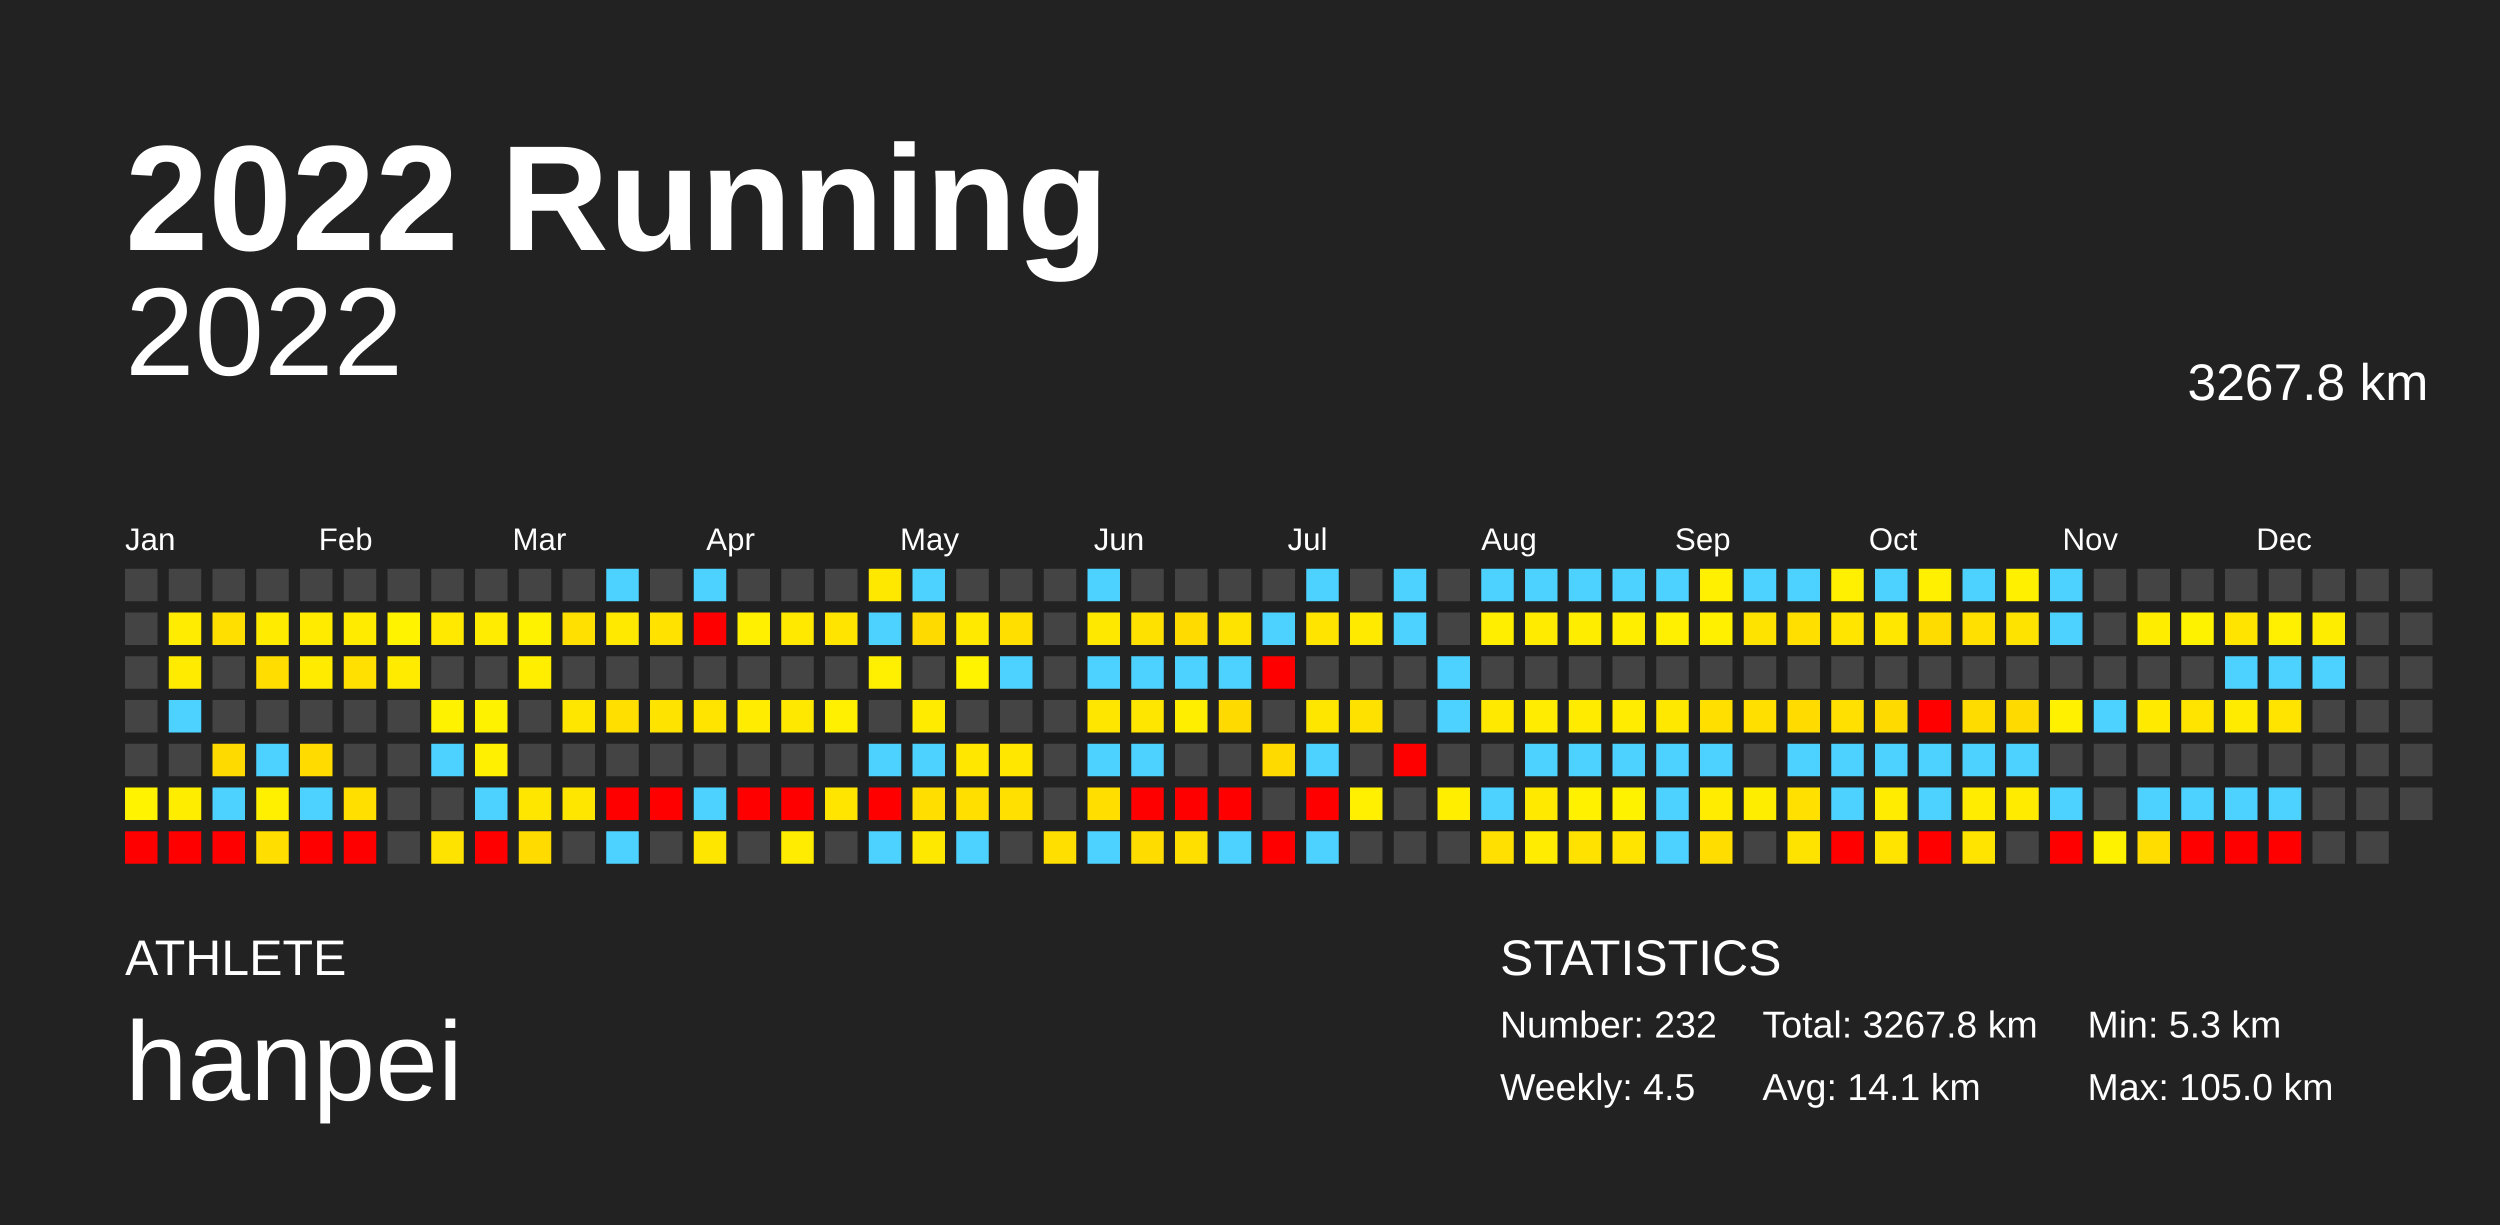
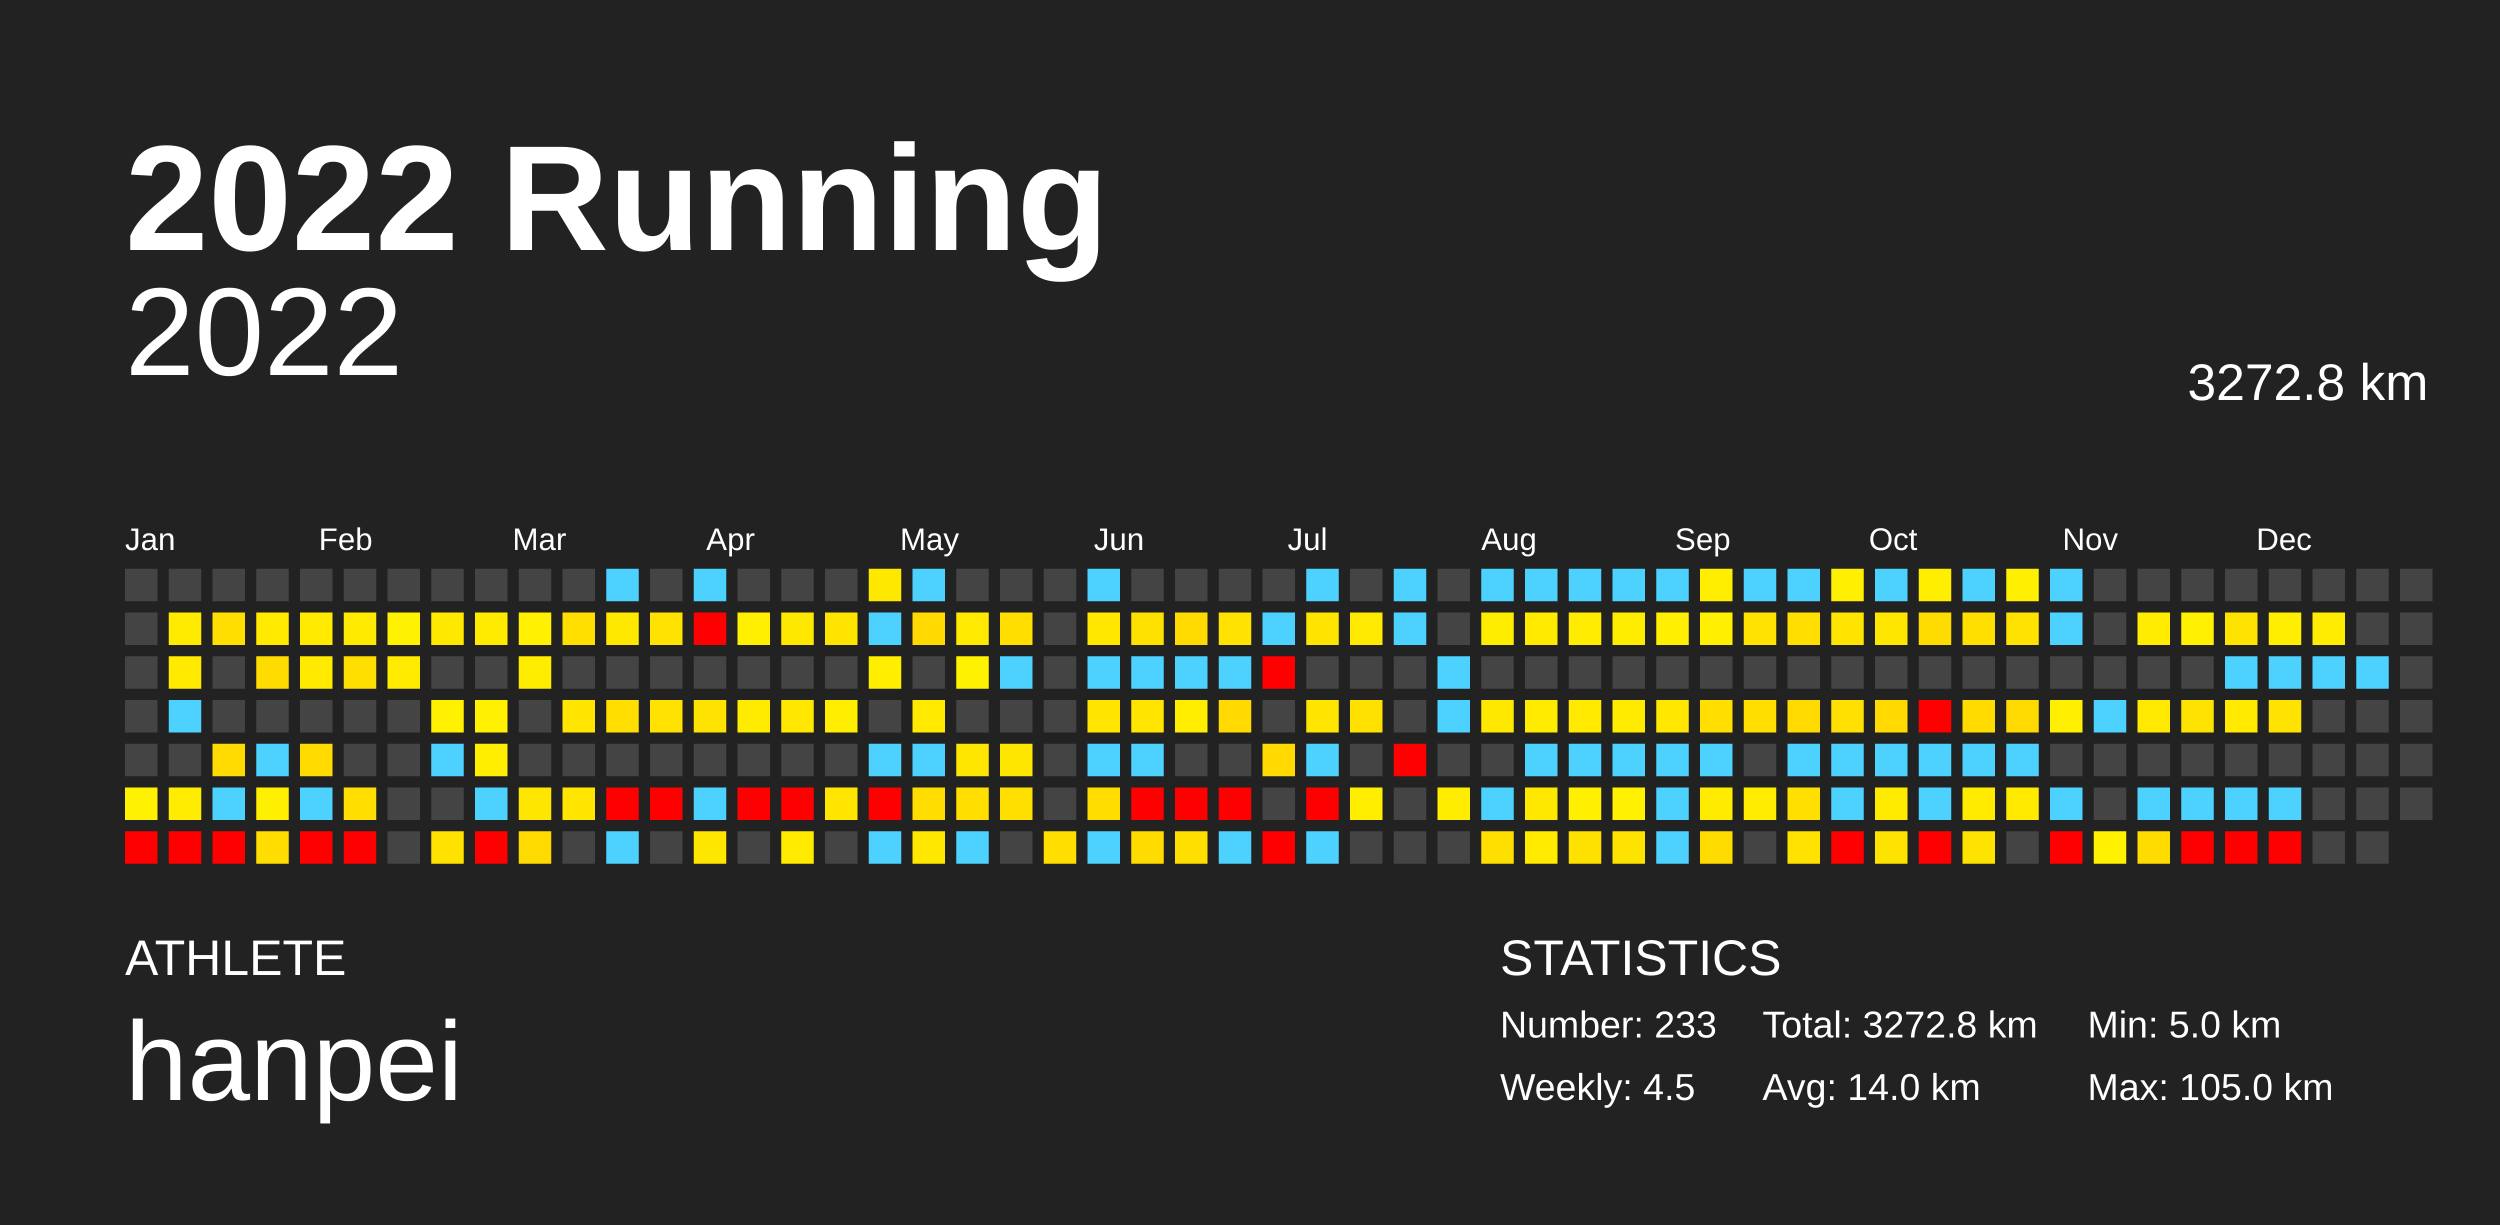
<svg xmlns="http://www.w3.org/2000/svg" baseProfile="full" height="98mm" version="1.1" viewBox="0,0,200,98" width="200mm">
  <defs />
  <rect fill="#222222" height="98" width="200" x="0" y="0" />
  <text fill="#FFFFFF" style="font-size:12px; font-family:Arial; font-weight:bold;" x="10" y="20">2022 Running</text>
  <text fill="#FFFFFF" style="font-size:4px; font-family:Arial" x="10" y="78">ATHLETE</text>
  <text fill="#FFFFFF" style="font-size:9px; font-family:Arial" x="10" y="88">hanpei</text>
  <text fill="#FFFFFF" style="font-size:4px; font-family:Arial" x="120" y="78">STATISTICS</text>
-   <text fill="#FFFFFF" style="font-size:3px; font-family:Arial" x="120" y="83">Number: 232</text>
+   <text fill="#FFFFFF" style="font-size:3px; font-family:Arial" x="120" y="83">Number: 233</text>
  <text fill="#FFFFFF" style="font-size:3px; font-family:Arial" x="120" y="88">Weekly: 4.5</text>
-   <text fill="#FFFFFF" style="font-size:3px; font-family:Arial" x="141" y="83">Total: 3267.8 km</text>
-   <text fill="#FFFFFF" style="font-size:3px; font-family:Arial" x="141" y="88">Avg: 14.1 km</text>
-   <text fill="#FFFFFF" style="font-size:3px; font-family:Arial" x="167" y="83">Min: 5.3 km</text>
+   <text fill="#FFFFFF" style="font-size:3px; font-family:Arial" x="141" y="83">Total: 3272.8 km</text>
+   <text fill="#FFFFFF" style="font-size:3px; font-family:Arial" x="141" y="88">Avg: 14.0 km</text>
+   <text fill="#FFFFFF" style="font-size:3px; font-family:Arial" x="167" y="83">Min: 5.0 km</text>
  <text fill="#FFFFFF" style="font-size:3px; font-family:Arial" x="167" y="88">Max: 105.0 km</text>
  <text alignment-baseline="hanging" fill="#FFFFFF" style="font-size:10.0px; font-family:Arial;" x="10" y="30">2022</text>
-   <text alignment-baseline="hanging" fill="#FFFFFF" style="font-size:4.125px; font-family:Arial;" x="175" y="32">3267.8 km</text>
+   <text alignment-baseline="hanging" fill="#FFFFFF" style="font-size:4.125px; font-family:Arial;" x="175" y="32">3272.8 km</text>
  <text fill="#FFFFFF" style="font-size:2.5px; font-family:Arial" x="10.0" y="44">Jan</text>
  <text fill="#FFFFFF" style="font-size:2.5px; font-family:Arial" x="25.5" y="44">Feb</text>
  <text fill="#FFFFFF" style="font-size:2.5px; font-family:Arial" x="41.0" y="44">Mar</text>
  <text fill="#FFFFFF" style="font-size:2.5px; font-family:Arial" x="56.5" y="44">Apr</text>
  <text fill="#FFFFFF" style="font-size:2.5px; font-family:Arial" x="72.0" y="44">May</text>
  <text fill="#FFFFFF" style="font-size:2.5px; font-family:Arial" x="87.5" y="44">Jun</text>
  <text fill="#FFFFFF" style="font-size:2.5px; font-family:Arial" x="103.0" y="44">Jul</text>
  <text fill="#FFFFFF" style="font-size:2.5px; font-family:Arial" x="118.5" y="44">Aug</text>
  <text fill="#FFFFFF" style="font-size:2.5px; font-family:Arial" x="134.0" y="44">Sep</text>
  <text fill="#FFFFFF" style="font-size:2.5px; font-family:Arial" x="149.5" y="44">Oct</text>
  <text fill="#FFFFFF" style="font-size:2.5px; font-family:Arial" x="165.0" y="44">Nov</text>
  <text fill="#FFFFFF" style="font-size:2.5px; font-family:Arial" x="180.5" y="44">Dec</text>
  <rect fill="#444444" height="2.6" width="2.6" x="10.0" y="45.5" />
  <rect fill="#444444" height="2.6" width="2.6" x="10.0" y="49.0" />
  <rect fill="#444444" height="2.6" width="2.6" x="10.0" y="52.5" />
  <rect fill="#444444" height="2.6" width="2.6" x="10.0" y="56.0" />
  <rect fill="#444444" height="2.6" width="2.6" x="10.0" y="59.5" />
-   <rect fill="#fff300" height="2.6" width="2.6" x="10.0" y="63.0" />
+   <rect fill="#fff200" height="2.6" width="2.6" x="10.0" y="63.0" />
  <rect fill="red" height="2.6" width="2.6" x="10.0" y="66.5" />
  <rect fill="#444444" height="2.6" width="2.6" x="13.5" y="45.5" />
-   <rect fill="#ffec00" height="2.6" width="2.6" x="13.5" y="49.0" />
-   <rect fill="#ffeb00" height="2.6" width="2.6" x="13.5" y="52.5" />
+   <rect fill="#ffeb00" height="2.6" width="2.6" x="13.5" y="49.0" />
+   <rect fill="#ffea00" height="2.6" width="2.6" x="13.5" y="52.5" />
  <rect fill="#4dd2ff" height="2.6" width="2.6" x="13.5" y="56.0" />
  <rect fill="#444444" height="2.6" width="2.6" x="13.5" y="59.5" />
-   <rect fill="#ffed00" height="2.6" width="2.6" x="13.5" y="63.0" />
+   <rect fill="#ffec00" height="2.6" width="2.6" x="13.5" y="63.0" />
  <rect fill="red" height="2.6" width="2.6" x="13.5" y="66.5" />
  <rect fill="#444444" height="2.6" width="2.6" x="17.0" y="45.5" />
-   <rect fill="#ffdf00" height="2.6" width="2.6" x="17.0" y="49.0" />
+   <rect fill="#ffde00" height="2.6" width="2.6" x="17.0" y="49.0" />
  <rect fill="#444444" height="2.6" width="2.6" x="17.0" y="52.5" />
  <rect fill="#444444" height="2.6" width="2.6" x="17.0" y="56.0" />
  <rect fill="#ffda00" height="2.6" width="2.6" x="17.0" y="59.5" />
  <rect fill="#4dd2ff" height="2.6" width="2.6" x="17.0" y="63.0" />
  <rect fill="red" height="2.6" width="2.6" x="17.0" y="66.5" />
  <rect fill="#444444" height="2.6" width="2.6" x="20.5" y="45.5" />
-   <rect fill="#ffeb00" height="2.6" width="2.6" x="20.5" y="49.0" />
-   <rect fill="#ffdd00" height="2.6" width="2.6" x="20.5" y="52.5" />
+   <rect fill="#ffea00" height="2.6" width="2.6" x="20.5" y="49.0" />
+   <rect fill="#ffdc00" height="2.6" width="2.6" x="20.5" y="52.5" />
  <rect fill="#444444" height="2.6" width="2.6" x="20.5" y="56.0" />
  <rect fill="#4dd2ff" height="2.6" width="2.6" x="20.5" y="59.5" />
-   <rect fill="#fff000" height="2.6" width="2.6" x="20.5" y="63.0" />
-   <rect fill="#ffde00" height="2.6" width="2.6" x="20.5" y="66.5" />
+   <rect fill="#ffef00" height="2.6" width="2.6" x="20.5" y="63.0" />
+   <rect fill="#ffdd00" height="2.6" width="2.6" x="20.5" y="66.5" />
  <rect fill="#444444" height="2.6" width="2.6" x="24.0" y="45.5" />
-   <rect fill="#ffeb00" height="2.6" width="2.6" x="24.0" y="49.0" />
-   <rect fill="#ffeb00" height="2.6" width="2.6" x="24.0" y="52.5" />
+   <rect fill="#ffea00" height="2.6" width="2.6" x="24.0" y="49.0" />
+   <rect fill="#ffea00" height="2.6" width="2.6" x="24.0" y="52.5" />
  <rect fill="#444444" height="2.6" width="2.6" x="24.0" y="56.0" />
  <rect fill="#ffdb00" height="2.6" width="2.6" x="24.0" y="59.5" />
  <rect fill="#4dd2ff" height="2.6" width="2.6" x="24.0" y="63.0" />
  <rect fill="red" height="2.6" width="2.6" x="24.0" y="66.5" />
  <rect fill="#444444" height="2.6" width="2.6" x="27.5" y="45.5" />
-   <rect fill="#ffeb00" height="2.6" width="2.6" x="27.5" y="49.0" />
-   <rect fill="#ffe000" height="2.6" width="2.6" x="27.5" y="52.5" />
+   <rect fill="#ffea00" height="2.6" width="2.6" x="27.5" y="49.0" />
+   <rect fill="#ffdf00" height="2.6" width="2.6" x="27.5" y="52.5" />
  <rect fill="#444444" height="2.6" width="2.6" x="27.5" y="56.0" />
  <rect fill="#444444" height="2.6" width="2.6" x="27.5" y="59.5" />
-   <rect fill="#ffdf00" height="2.6" width="2.6" x="27.5" y="63.0" />
+   <rect fill="#ffde00" height="2.6" width="2.6" x="27.5" y="63.0" />
  <rect fill="red" height="2.6" width="2.6" x="27.5" y="66.5" />
  <rect fill="#444444" height="2.6" width="2.6" x="31.0" y="45.5" />
-   <rect fill="#fff300" height="2.6" width="2.6" x="31.0" y="49.0" />
+   <rect fill="#fff200" height="2.6" width="2.6" x="31.0" y="49.0" />
  <rect fill="#ffeb00" height="2.6" width="2.6" x="31.0" y="52.5" />
  <rect fill="#444444" height="2.6" width="2.6" x="31.0" y="56.0" />
  <rect fill="#444444" height="2.6" width="2.6" x="31.0" y="59.5" />
  <rect fill="#444444" height="2.6" width="2.6" x="31.0" y="63.0" />
  <rect fill="#444444" height="2.6" width="2.6" x="31.0" y="66.5" />
  <rect fill="#444444" height="2.6" width="2.6" x="34.5" y="45.5" />
-   <rect fill="#ffe900" height="2.6" width="2.6" x="34.5" y="49.0" />
+   <rect fill="#ffe800" height="2.6" width="2.6" x="34.5" y="49.0" />
  <rect fill="#444444" height="2.6" width="2.6" x="34.5" y="52.5" />
-   <rect fill="#fff200" height="2.6" width="2.6" x="34.5" y="56.0" />
+   <rect fill="#fff100" height="2.6" width="2.6" x="34.5" y="56.0" />
  <rect fill="#4dd2ff" height="2.6" width="2.6" x="34.5" y="59.5" />
  <rect fill="#444444" height="2.6" width="2.6" x="34.5" y="63.0" />
-   <rect fill="#ffe300" height="2.6" width="2.6" x="34.5" y="66.5" />
+   <rect fill="#ffe200" height="2.6" width="2.6" x="34.5" y="66.5" />
  <rect fill="#444444" height="2.6" width="2.6" x="38.0" y="45.5" />
-   <rect fill="#ffec00" height="2.6" width="2.6" x="38.0" y="49.0" />
+   <rect fill="#ffeb00" height="2.6" width="2.6" x="38.0" y="49.0" />
  <rect fill="#444444" height="2.6" width="2.6" x="38.0" y="52.5" />
-   <rect fill="#fff200" height="2.6" width="2.6" x="38.0" y="56.0" />
-   <rect fill="#ffef00" height="2.6" width="2.6" x="38.0" y="59.5" />
+   <rect fill="#fff100" height="2.6" width="2.6" x="38.0" y="56.0" />
+   <rect fill="#ffee00" height="2.6" width="2.6" x="38.0" y="59.5" />
  <rect fill="#4dd2ff" height="2.6" width="2.6" x="38.0" y="63.0" />
  <rect fill="red" height="2.6" width="2.6" x="38.0" y="66.5" />
  <rect fill="#444444" height="2.6" width="2.6" x="41.5" y="45.5" />
-   <rect fill="#fff200" height="2.6" width="2.6" x="41.5" y="49.0" />
-   <rect fill="#ffee00" height="2.6" width="2.6" x="41.5" y="52.5" />
+   <rect fill="#fff100" height="2.6" width="2.6" x="41.5" y="49.0" />
+   <rect fill="#ffed00" height="2.6" width="2.6" x="41.5" y="52.5" />
  <rect fill="#444444" height="2.6" width="2.6" x="41.5" y="56.0" />
  <rect fill="#444444" height="2.6" width="2.6" x="41.5" y="59.5" />
  <rect fill="#ffe600" height="2.6" width="2.6" x="41.5" y="63.0" />
-   <rect fill="#ffdb00" height="2.6" width="2.6" x="41.5" y="66.5" />
+   <rect fill="#ffda00" height="2.6" width="2.6" x="41.5" y="66.5" />
  <rect fill="#444444" height="2.6" width="2.6" x="45.0" y="45.5" />
-   <rect fill="#ffe000" height="2.6" width="2.6" x="45.0" y="49.0" />
+   <rect fill="#ffdf00" height="2.6" width="2.6" x="45.0" y="49.0" />
  <rect fill="#444444" height="2.6" width="2.6" x="45.0" y="52.5" />
-   <rect fill="#ffe600" height="2.6" width="2.6" x="45.0" y="56.0" />
+   <rect fill="#ffe500" height="2.6" width="2.6" x="45.0" y="56.0" />
  <rect fill="#444444" height="2.6" width="2.6" x="45.0" y="59.5" />
-   <rect fill="#ffe600" height="2.6" width="2.6" x="45.0" y="63.0" />
+   <rect fill="#ffe500" height="2.6" width="2.6" x="45.0" y="63.0" />
  <rect fill="#444444" height="2.6" width="2.6" x="45.0" y="66.5" />
  <rect fill="#4dd2ff" height="2.6" width="2.6" x="48.5" y="45.5" />
-   <rect fill="#ffe900" height="2.6" width="2.6" x="48.5" y="49.0" />
+   <rect fill="#ffe800" height="2.6" width="2.6" x="48.5" y="49.0" />
  <rect fill="#444444" height="2.6" width="2.6" x="48.5" y="52.5" />
-   <rect fill="#ffdf00" height="2.6" width="2.6" x="48.5" y="56.0" />
+   <rect fill="#ffde00" height="2.6" width="2.6" x="48.5" y="56.0" />
  <rect fill="#444444" height="2.6" width="2.6" x="48.5" y="59.5" />
  <rect fill="red" height="2.6" width="2.6" x="48.5" y="63.0" />
  <rect fill="#4dd2ff" height="2.6" width="2.6" x="48.5" y="66.5" />
  <rect fill="#444444" height="2.6" width="2.6" x="52.0" y="45.5" />
  <rect fill="#ffe200" height="2.6" width="2.6" x="52.0" y="49.0" />
  <rect fill="#444444" height="2.6" width="2.6" x="52.0" y="52.5" />
-   <rect fill="#ffe300" height="2.6" width="2.6" x="52.0" y="56.0" />
+   <rect fill="#ffe200" height="2.6" width="2.6" x="52.0" y="56.0" />
  <rect fill="#444444" height="2.6" width="2.6" x="52.0" y="59.5" />
  <rect fill="red" height="2.6" width="2.6" x="52.0" y="63.0" />
  <rect fill="#444444" height="2.6" width="2.6" x="52.0" y="66.5" />
  <rect fill="#4dd2ff" height="2.6" width="2.6" x="55.5" y="45.5" />
  <rect fill="red" height="2.6" width="2.6" x="55.5" y="49.0" />
  <rect fill="#444444" height="2.6" width="2.6" x="55.5" y="52.5" />
-   <rect fill="#ffe400" height="2.6" width="2.6" x="55.5" y="56.0" />
+   <rect fill="#ffe300" height="2.6" width="2.6" x="55.5" y="56.0" />
  <rect fill="#444444" height="2.6" width="2.6" x="55.5" y="59.5" />
  <rect fill="#4dd2ff" height="2.6" width="2.6" x="55.5" y="63.0" />
  <rect fill="#ffe600" height="2.6" width="2.6" x="55.5" y="66.5" />
  <rect fill="#444444" height="2.6" width="2.6" x="59.0" y="45.5" />
  <rect fill="#ffef00" height="2.6" width="2.6" x="59.0" y="49.0" />
  <rect fill="#444444" height="2.6" width="2.6" x="59.0" y="52.5" />
-   <rect fill="#ffec00" height="2.6" width="2.6" x="59.0" y="56.0" />
+   <rect fill="#ffeb00" height="2.6" width="2.6" x="59.0" y="56.0" />
  <rect fill="#444444" height="2.6" width="2.6" x="59.0" y="59.5" />
  <rect fill="red" height="2.6" width="2.6" x="59.0" y="63.0" />
  <rect fill="#444444" height="2.6" width="2.6" x="59.0" y="66.5" />
  <rect fill="#444444" height="2.6" width="2.6" x="62.5" y="45.5" />
-   <rect fill="#ffe900" height="2.6" width="2.6" x="62.5" y="49.0" />
+   <rect fill="#ffe800" height="2.6" width="2.6" x="62.5" y="49.0" />
  <rect fill="#444444" height="2.6" width="2.6" x="62.5" y="52.5" />
-   <rect fill="#ffe800" height="2.6" width="2.6" x="62.5" y="56.0" />
+   <rect fill="#ffe700" height="2.6" width="2.6" x="62.5" y="56.0" />
  <rect fill="#444444" height="2.6" width="2.6" x="62.5" y="59.5" />
  <rect fill="red" height="2.6" width="2.6" x="62.5" y="63.0" />
-   <rect fill="#ffec00" height="2.6" width="2.6" x="62.5" y="66.5" />
+   <rect fill="#ffeb00" height="2.6" width="2.6" x="62.5" y="66.5" />
  <rect fill="#444444" height="2.6" width="2.6" x="66.0" y="45.5" />
  <rect fill="#ffe400" height="2.6" width="2.6" x="66.0" y="49.0" />
  <rect fill="#444444" height="2.6" width="2.6" x="66.0" y="52.5" />
-   <rect fill="#ffef00" height="2.6" width="2.6" x="66.0" y="56.0" />
+   <rect fill="#ffee00" height="2.6" width="2.6" x="66.0" y="56.0" />
  <rect fill="#444444" height="2.6" width="2.6" x="66.0" y="59.5" />
  <rect fill="#ffe500" height="2.6" width="2.6" x="66.0" y="63.0" />
  <rect fill="#444444" height="2.6" width="2.6" x="66.0" y="66.5" />
  <rect fill="#ffe800" height="2.6" width="2.6" x="69.5" y="45.5" />
  <rect fill="#4dd2ff" height="2.6" width="2.6" x="69.5" y="49.0" />
-   <rect fill="#ffef00" height="2.6" width="2.6" x="69.5" y="52.5" />
+   <rect fill="#ffee00" height="2.6" width="2.6" x="69.5" y="52.5" />
  <rect fill="#444444" height="2.6" width="2.6" x="69.5" y="56.0" />
  <rect fill="#4dd2ff" height="2.6" width="2.6" x="69.5" y="59.5" />
  <rect fill="red" height="2.6" width="2.6" x="69.5" y="63.0" />
  <rect fill="#4dd2ff" height="2.6" width="2.6" x="69.5" y="66.5" />
  <rect fill="#4dd2ff" height="2.6" width="2.6" x="73.0" y="45.5" />
-   <rect fill="#ffda00" height="2.6" width="2.6" x="73.0" y="49.0" />
+   <rect fill="#ffd900" height="2.6" width="2.6" x="73.0" y="49.0" />
  <rect fill="#444444" height="2.6" width="2.6" x="73.0" y="52.5" />
-   <rect fill="#ffeb00" height="2.6" width="2.6" x="73.0" y="56.0" />
+   <rect fill="#ffea00" height="2.6" width="2.6" x="73.0" y="56.0" />
  <rect fill="#4dd2ff" height="2.6" width="2.6" x="73.0" y="59.5" />
-   <rect fill="#ffde00" height="2.6" width="2.6" x="73.0" y="63.0" />
-   <rect fill="#ffe800" height="2.6" width="2.6" x="73.0" y="66.5" />
+   <rect fill="#ffdd00" height="2.6" width="2.6" x="73.0" y="63.0" />
+   <rect fill="#ffe700" height="2.6" width="2.6" x="73.0" y="66.5" />
  <rect fill="#444444" height="2.6" width="2.6" x="76.5" y="45.5" />
  <rect fill="#ffe900" height="2.6" width="2.6" x="76.5" y="49.0" />
-   <rect fill="#fff300" height="2.6" width="2.6" x="76.5" y="52.5" />
+   <rect fill="#fff200" height="2.6" width="2.6" x="76.5" y="52.5" />
  <rect fill="#444444" height="2.6" width="2.6" x="76.5" y="56.0" />
-   <rect fill="#ffe700" height="2.6" width="2.6" x="76.5" y="59.5" />
-   <rect fill="#ffdf00" height="2.6" width="2.6" x="76.5" y="63.0" />
+   <rect fill="#ffe600" height="2.6" width="2.6" x="76.5" y="59.5" />
+   <rect fill="#ffde00" height="2.6" width="2.6" x="76.5" y="63.0" />
  <rect fill="#4dd2ff" height="2.6" width="2.6" x="76.5" y="66.5" />
  <rect fill="#444444" height="2.6" width="2.6" x="80.0" y="45.5" />
-   <rect fill="#ffdf00" height="2.6" width="2.6" x="80.0" y="49.0" />
+   <rect fill="#ffde00" height="2.6" width="2.6" x="80.0" y="49.0" />
  <rect fill="#4dd2ff" height="2.6" width="2.6" x="80.0" y="52.5" />
  <rect fill="#444444" height="2.6" width="2.6" x="80.0" y="56.0" />
-   <rect fill="#ffe700" height="2.6" width="2.6" x="80.0" y="59.5" />
-   <rect fill="#ffe000" height="2.6" width="2.6" x="80.0" y="63.0" />
+   <rect fill="#ffe600" height="2.6" width="2.6" x="80.0" y="59.5" />
+   <rect fill="#ffdf00" height="2.6" width="2.6" x="80.0" y="63.0" />
  <rect fill="#444444" height="2.6" width="2.6" x="80.0" y="66.5" />
  <rect fill="#444444" height="2.6" width="2.6" x="83.5" y="45.5" />
  <rect fill="#444444" height="2.6" width="2.6" x="83.5" y="49.0" />
  <rect fill="#444444" height="2.6" width="2.6" x="83.5" y="52.5" />
  <rect fill="#444444" height="2.6" width="2.6" x="83.5" y="56.0" />
  <rect fill="#444444" height="2.6" width="2.6" x="83.5" y="59.5" />
  <rect fill="#444444" height="2.6" width="2.6" x="83.5" y="63.0" />
-   <rect fill="#ffdf00" height="2.6" width="2.6" x="83.5" y="66.5" />
+   <rect fill="#ffde00" height="2.6" width="2.6" x="83.5" y="66.5" />
  <rect fill="#4dd2ff" height="2.6" width="2.6" x="87.0" y="45.5" />
-   <rect fill="#ffe800" height="2.6" width="2.6" x="87.0" y="49.0" />
+   <rect fill="#ffe700" height="2.6" width="2.6" x="87.0" y="49.0" />
  <rect fill="#4dd2ff" height="2.6" width="2.6" x="87.0" y="52.5" />
-   <rect fill="#ffe600" height="2.6" width="2.6" x="87.0" y="56.0" />
+   <rect fill="#ffe500" height="2.6" width="2.6" x="87.0" y="56.0" />
  <rect fill="#4dd2ff" height="2.6" width="2.6" x="87.0" y="59.5" />
-   <rect fill="#ffde00" height="2.6" width="2.6" x="87.0" y="63.0" />
+   <rect fill="#ffdd00" height="2.6" width="2.6" x="87.0" y="63.0" />
  <rect fill="#4dd2ff" height="2.6" width="2.6" x="87.0" y="66.5" />
  <rect fill="#444444" height="2.6" width="2.6" x="90.5" y="45.5" />
  <rect fill="#ffe100" height="2.6" width="2.6" x="90.5" y="49.0" />
  <rect fill="#4dd2ff" height="2.6" width="2.6" x="90.5" y="52.5" />
-   <rect fill="#ffe600" height="2.6" width="2.6" x="90.5" y="56.0" />
+   <rect fill="#ffe500" height="2.6" width="2.6" x="90.5" y="56.0" />
  <rect fill="#4dd2ff" height="2.6" width="2.6" x="90.5" y="59.5" />
  <rect fill="red" height="2.6" width="2.6" x="90.5" y="63.0" />
-   <rect fill="#ffdc00" height="2.6" width="2.6" x="90.5" y="66.5" />
+   <rect fill="#ffdb00" height="2.6" width="2.6" x="90.5" y="66.5" />
  <rect fill="#444444" height="2.6" width="2.6" x="94.0" y="45.5" />
-   <rect fill="#ffdb00" height="2.6" width="2.6" x="94.0" y="49.0" />
+   <rect fill="#ffda00" height="2.6" width="2.6" x="94.0" y="49.0" />
  <rect fill="#4dd2ff" height="2.6" width="2.6" x="94.0" y="52.5" />
  <rect fill="#ffee00" height="2.6" width="2.6" x="94.0" y="56.0" />
  <rect fill="#444444" height="2.6" width="2.6" x="94.0" y="59.5" />
  <rect fill="red" height="2.6" width="2.6" x="94.0" y="63.0" />
  <rect fill="#ffdf00" height="2.6" width="2.6" x="94.0" y="66.5" />
  <rect fill="#444444" height="2.6" width="2.6" x="97.5" y="45.5" />
-   <rect fill="#ffe300" height="2.6" width="2.6" x="97.5" y="49.0" />
+   <rect fill="#ffe200" height="2.6" width="2.6" x="97.5" y="49.0" />
  <rect fill="#4dd2ff" height="2.6" width="2.6" x="97.5" y="52.5" />
-   <rect fill="#ffda00" height="2.6" width="2.6" x="97.5" y="56.0" />
+   <rect fill="#ffd900" height="2.6" width="2.6" x="97.5" y="56.0" />
  <rect fill="#444444" height="2.6" width="2.6" x="97.5" y="59.5" />
  <rect fill="red" height="2.6" width="2.6" x="97.5" y="63.0" />
  <rect fill="#4dd2ff" height="2.6" width="2.6" x="97.5" y="66.5" />
  <rect fill="#444444" height="2.6" width="2.6" x="101.0" y="45.5" />
  <rect fill="#4dd2ff" height="2.6" width="2.6" x="101.0" y="49.0" />
  <rect fill="red" height="2.6" width="2.6" x="101.0" y="52.5" />
  <rect fill="#444444" height="2.6" width="2.6" x="101.0" y="56.0" />
-   <rect fill="#ffda00" height="2.6" width="2.6" x="101.0" y="59.5" />
+   <rect fill="#ffd900" height="2.6" width="2.6" x="101.0" y="59.5" />
  <rect fill="#444444" height="2.6" width="2.6" x="101.0" y="63.0" />
  <rect fill="red" height="2.6" width="2.6" x="101.0" y="66.5" />
  <rect fill="#4dd2ff" height="2.6" width="2.6" x="104.5" y="45.5" />
  <rect fill="#ffe400" height="2.6" width="2.6" x="104.5" y="49.0" />
  <rect fill="#444444" height="2.6" width="2.6" x="104.5" y="52.5" />
-   <rect fill="#ffe600" height="2.6" width="2.6" x="104.5" y="56.0" />
+   <rect fill="#ffe500" height="2.6" width="2.6" x="104.5" y="56.0" />
  <rect fill="#4dd2ff" height="2.6" width="2.6" x="104.5" y="59.5" />
  <rect fill="red" height="2.6" width="2.6" x="104.5" y="63.0" />
  <rect fill="#4dd2ff" height="2.6" width="2.6" x="104.5" y="66.5" />
  <rect fill="#444444" height="2.6" width="2.6" x="108.0" y="45.5" />
-   <rect fill="#ffea00" height="2.6" width="2.6" x="108.0" y="49.0" />
+   <rect fill="#ffe900" height="2.6" width="2.6" x="108.0" y="49.0" />
  <rect fill="#444444" height="2.6" width="2.6" x="108.0" y="52.5" />
  <rect fill="#ffe100" height="2.6" width="2.6" x="108.0" y="56.0" />
  <rect fill="#444444" height="2.6" width="2.6" x="108.0" y="59.5" />
-   <rect fill="#ffef00" height="2.6" width="2.6" x="108.0" y="63.0" />
+   <rect fill="#ffee00" height="2.6" width="2.6" x="108.0" y="63.0" />
  <rect fill="#444444" height="2.6" width="2.6" x="108.0" y="66.5" />
  <rect fill="#4dd2ff" height="2.6" width="2.6" x="111.5" y="45.5" />
  <rect fill="#4dd2ff" height="2.6" width="2.6" x="111.5" y="49.0" />
  <rect fill="#444444" height="2.6" width="2.6" x="111.5" y="52.5" />
  <rect fill="#444444" height="2.6" width="2.6" x="111.5" y="56.0" />
  <rect fill="red" height="2.6" width="2.6" x="111.5" y="59.5" />
  <rect fill="#444444" height="2.6" width="2.6" x="111.5" y="63.0" />
  <rect fill="#444444" height="2.6" width="2.6" x="111.5" y="66.5" />
  <rect fill="#444444" height="2.6" width="2.6" x="115.0" y="45.5" />
  <rect fill="#444444" height="2.6" width="2.6" x="115.0" y="49.0" />
  <rect fill="#4dd2ff" height="2.6" width="2.6" x="115.0" y="52.5" />
  <rect fill="#4dd2ff" height="2.6" width="2.6" x="115.0" y="56.0" />
  <rect fill="#444444" height="2.6" width="2.6" x="115.0" y="59.5" />
-   <rect fill="#ffee00" height="2.6" width="2.6" x="115.0" y="63.0" />
+   <rect fill="#ffed00" height="2.6" width="2.6" x="115.0" y="63.0" />
  <rect fill="#444444" height="2.6" width="2.6" x="115.0" y="66.5" />
  <rect fill="#4dd2ff" height="2.6" width="2.6" x="118.5" y="45.5" />
-   <rect fill="#ffee00" height="2.6" width="2.6" x="118.5" y="49.0" />
+   <rect fill="#ffed00" height="2.6" width="2.6" x="118.5" y="49.0" />
  <rect fill="#444444" height="2.6" width="2.6" x="118.5" y="52.5" />
-   <rect fill="#ffe900" height="2.6" width="2.6" x="118.5" y="56.0" />
+   <rect fill="#ffe800" height="2.6" width="2.6" x="118.5" y="56.0" />
  <rect fill="#444444" height="2.6" width="2.6" x="118.5" y="59.5" />
  <rect fill="#4dd2ff" height="2.6" width="2.6" x="118.5" y="63.0" />
-   <rect fill="#ffe000" height="2.6" width="2.6" x="118.5" y="66.5" />
+   <rect fill="#ffdf00" height="2.6" width="2.6" x="118.5" y="66.5" />
  <rect fill="#4dd2ff" height="2.6" width="2.6" x="122.0" y="45.5" />
-   <rect fill="#ffeb00" height="2.6" width="2.6" x="122.0" y="49.0" />
+   <rect fill="#ffea00" height="2.6" width="2.6" x="122.0" y="49.0" />
  <rect fill="#444444" height="2.6" width="2.6" x="122.0" y="52.5" />
-   <rect fill="#ffec00" height="2.6" width="2.6" x="122.0" y="56.0" />
+   <rect fill="#ffeb00" height="2.6" width="2.6" x="122.0" y="56.0" />
  <rect fill="#4dd2ff" height="2.6" width="2.6" x="122.0" y="59.5" />
-   <rect fill="#ffe900" height="2.6" width="2.6" x="122.0" y="63.0" />
-   <rect fill="#ffec00" height="2.6" width="2.6" x="122.0" y="66.5" />
+   <rect fill="#ffe800" height="2.6" width="2.6" x="122.0" y="63.0" />
+   <rect fill="#ffeb00" height="2.6" width="2.6" x="122.0" y="66.5" />
  <rect fill="#4dd2ff" height="2.6" width="2.6" x="125.5" y="45.5" />
-   <rect fill="#ffed00" height="2.6" width="2.6" x="125.5" y="49.0" />
+   <rect fill="#ffec00" height="2.6" width="2.6" x="125.5" y="49.0" />
  <rect fill="#444444" height="2.6" width="2.6" x="125.5" y="52.5" />
-   <rect fill="#ffeb00" height="2.6" width="2.6" x="125.5" y="56.0" />
+   <rect fill="#ffea00" height="2.6" width="2.6" x="125.5" y="56.0" />
  <rect fill="#4dd2ff" height="2.6" width="2.6" x="125.5" y="59.5" />
-   <rect fill="#fff100" height="2.6" width="2.6" x="125.5" y="63.0" />
-   <rect fill="#ffe200" height="2.6" width="2.6" x="125.5" y="66.5" />
+   <rect fill="#fff000" height="2.6" width="2.6" x="125.5" y="63.0" />
+   <rect fill="#ffe100" height="2.6" width="2.6" x="125.5" y="66.5" />
  <rect fill="#4dd2ff" height="2.6" width="2.6" x="129.0" y="45.5" />
-   <rect fill="#ffee00" height="2.6" width="2.6" x="129.0" y="49.0" />
+   <rect fill="#ffed00" height="2.6" width="2.6" x="129.0" y="49.0" />
  <rect fill="#444444" height="2.6" width="2.6" x="129.0" y="52.5" />
-   <rect fill="#ffec00" height="2.6" width="2.6" x="129.0" y="56.0" />
+   <rect fill="#ffeb00" height="2.6" width="2.6" x="129.0" y="56.0" />
  <rect fill="#4dd2ff" height="2.6" width="2.6" x="129.0" y="59.5" />
-   <rect fill="#fff200" height="2.6" width="2.6" x="129.0" y="63.0" />
-   <rect fill="#ffe400" height="2.6" width="2.6" x="129.0" y="66.5" />
+   <rect fill="#fff100" height="2.6" width="2.6" x="129.0" y="63.0" />
+   <rect fill="#ffe300" height="2.6" width="2.6" x="129.0" y="66.5" />
  <rect fill="#4dd2ff" height="2.6" width="2.6" x="132.5" y="45.5" />
  <rect fill="#ffef00" height="2.6" width="2.6" x="132.5" y="49.0" />
  <rect fill="#444444" height="2.6" width="2.6" x="132.5" y="52.5" />
-   <rect fill="#ffe800" height="2.6" width="2.6" x="132.5" y="56.0" />
+   <rect fill="#ffe700" height="2.6" width="2.6" x="132.5" y="56.0" />
  <rect fill="#4dd2ff" height="2.6" width="2.6" x="132.5" y="59.5" />
  <rect fill="#4dd2ff" height="2.6" width="2.6" x="132.5" y="63.0" />
  <rect fill="#4dd2ff" height="2.6" width="2.6" x="132.5" y="66.5" />
-   <rect fill="#ffef00" height="2.6" width="2.6" x="136.0" y="45.5" />
-   <rect fill="#fff000" height="2.6" width="2.6" x="136.0" y="49.0" />
+   <rect fill="#ffee00" height="2.6" width="2.6" x="136.0" y="45.5" />
+   <rect fill="#ffef00" height="2.6" width="2.6" x="136.0" y="49.0" />
  <rect fill="#444444" height="2.6" width="2.6" x="136.0" y="52.5" />
-   <rect fill="#ffdf00" height="2.6" width="2.6" x="136.0" y="56.0" />
+   <rect fill="#ffde00" height="2.6" width="2.6" x="136.0" y="56.0" />
  <rect fill="#4dd2ff" height="2.6" width="2.6" x="136.0" y="59.5" />
-   <rect fill="#ffec00" height="2.6" width="2.6" x="136.0" y="63.0" />
-   <rect fill="#ffdd00" height="2.6" width="2.6" x="136.0" y="66.5" />
+   <rect fill="#ffeb00" height="2.6" width="2.6" x="136.0" y="63.0" />
+   <rect fill="#ffdc00" height="2.6" width="2.6" x="136.0" y="66.5" />
  <rect fill="#4dd2ff" height="2.6" width="2.6" x="139.5" y="45.5" />
-   <rect fill="#ffe300" height="2.6" width="2.6" x="139.5" y="49.0" />
+   <rect fill="#ffe200" height="2.6" width="2.6" x="139.5" y="49.0" />
  <rect fill="#444444" height="2.6" width="2.6" x="139.5" y="52.5" />
-   <rect fill="#ffdf00" height="2.6" width="2.6" x="139.5" y="56.0" />
+   <rect fill="#ffde00" height="2.6" width="2.6" x="139.5" y="56.0" />
  <rect fill="#444444" height="2.6" width="2.6" x="139.5" y="59.5" />
-   <rect fill="#ffed00" height="2.6" width="2.6" x="139.5" y="63.0" />
+   <rect fill="#ffec00" height="2.6" width="2.6" x="139.5" y="63.0" />
  <rect fill="#444444" height="2.6" width="2.6" x="139.5" y="66.5" />
  <rect fill="#4dd2ff" height="2.6" width="2.6" x="143.0" y="45.5" />
-   <rect fill="#ffdf00" height="2.6" width="2.6" x="143.0" y="49.0" />
+   <rect fill="#ffde00" height="2.6" width="2.6" x="143.0" y="49.0" />
  <rect fill="#444444" height="2.6" width="2.6" x="143.0" y="52.5" />
-   <rect fill="#ffdb00" height="2.6" width="2.6" x="143.0" y="56.0" />
+   <rect fill="#ffda00" height="2.6" width="2.6" x="143.0" y="56.0" />
  <rect fill="#4dd2ff" height="2.6" width="2.6" x="143.0" y="59.5" />
-   <rect fill="#ffe000" height="2.6" width="2.6" x="143.0" y="63.0" />
-   <rect fill="#ffe300" height="2.6" width="2.6" x="143.0" y="66.5" />
+   <rect fill="#ffdf00" height="2.6" width="2.6" x="143.0" y="63.0" />
+   <rect fill="#ffe200" height="2.6" width="2.6" x="143.0" y="66.5" />
  <rect fill="#ffef00" height="2.6" width="2.6" x="146.5" y="45.5" />
-   <rect fill="#ffe500" height="2.6" width="2.6" x="146.5" y="49.0" />
+   <rect fill="#ffe400" height="2.6" width="2.6" x="146.5" y="49.0" />
  <rect fill="#444444" height="2.6" width="2.6" x="146.5" y="52.5" />
  <rect fill="#ffe000" height="2.6" width="2.6" x="146.5" y="56.0" />
  <rect fill="#4dd2ff" height="2.6" width="2.6" x="146.5" y="59.5" />
  <rect fill="#4dd2ff" height="2.6" width="2.6" x="146.5" y="63.0" />
  <rect fill="red" height="2.6" width="2.6" x="146.5" y="66.5" />
  <rect fill="#4dd2ff" height="2.6" width="2.6" x="150.0" y="45.5" />
-   <rect fill="#ffe700" height="2.6" width="2.6" x="150.0" y="49.0" />
+   <rect fill="#ffe600" height="2.6" width="2.6" x="150.0" y="49.0" />
  <rect fill="#444444" height="2.6" width="2.6" x="150.0" y="52.5" />
-   <rect fill="#ffda00" height="2.6" width="2.6" x="150.0" y="56.0" />
+   <rect fill="#ffd900" height="2.6" width="2.6" x="150.0" y="56.0" />
  <rect fill="#4dd2ff" height="2.6" width="2.6" x="150.0" y="59.5" />
-   <rect fill="#ffec00" height="2.6" width="2.6" x="150.0" y="63.0" />
-   <rect fill="#ffe400" height="2.6" width="2.6" x="150.0" y="66.5" />
-   <rect fill="#ffef00" height="2.6" width="2.6" x="153.5" y="45.5" />
+   <rect fill="#ffeb00" height="2.6" width="2.6" x="150.0" y="63.0" />
+   <rect fill="#ffe300" height="2.6" width="2.6" x="150.0" y="66.5" />
+   <rect fill="#ffee00" height="2.6" width="2.6" x="153.5" y="45.5" />
  <rect fill="#ffdc00" height="2.6" width="2.6" x="153.5" y="49.0" />
  <rect fill="#444444" height="2.6" width="2.6" x="153.5" y="52.5" />
  <rect fill="red" height="2.6" width="2.6" x="153.5" y="56.0" />
  <rect fill="#4dd2ff" height="2.6" width="2.6" x="153.5" y="59.5" />
  <rect fill="#4dd2ff" height="2.6" width="2.6" x="153.5" y="63.0" />
  <rect fill="red" height="2.6" width="2.6" x="153.5" y="66.5" />
  <rect fill="#4dd2ff" height="2.6" width="2.6" x="157.0" y="45.5" />
-   <rect fill="#ffe000" height="2.6" width="2.6" x="157.0" y="49.0" />
+   <rect fill="#ffdf00" height="2.6" width="2.6" x="157.0" y="49.0" />
  <rect fill="#444444" height="2.6" width="2.6" x="157.0" y="52.5" />
-   <rect fill="#ffdc00" height="2.6" width="2.6" x="157.0" y="56.0" />
+   <rect fill="#ffdb00" height="2.6" width="2.6" x="157.0" y="56.0" />
  <rect fill="#4dd2ff" height="2.6" width="2.6" x="157.0" y="59.5" />
-   <rect fill="#ffec00" height="2.6" width="2.6" x="157.0" y="63.0" />
-   <rect fill="#ffe400" height="2.6" width="2.6" x="157.0" y="66.5" />
-   <rect fill="#fff000" height="2.6" width="2.6" x="160.5" y="45.5" />
-   <rect fill="#ffe300" height="2.6" width="2.6" x="160.5" y="49.0" />
+   <rect fill="#ffeb00" height="2.6" width="2.6" x="157.0" y="63.0" />
+   <rect fill="#ffe300" height="2.6" width="2.6" x="157.0" y="66.5" />
+   <rect fill="#ffef00" height="2.6" width="2.6" x="160.5" y="45.5" />
+   <rect fill="#ffe200" height="2.6" width="2.6" x="160.5" y="49.0" />
  <rect fill="#444444" height="2.6" width="2.6" x="160.5" y="52.5" />
  <rect fill="#ffda00" height="2.6" width="2.6" x="160.5" y="56.0" />
  <rect fill="#4dd2ff" height="2.6" width="2.6" x="160.5" y="59.5" />
-   <rect fill="#ffeb00" height="2.6" width="2.6" x="160.5" y="63.0" />
+   <rect fill="#ffea00" height="2.6" width="2.6" x="160.5" y="63.0" />
  <rect fill="#444444" height="2.6" width="2.6" x="160.5" y="66.5" />
  <rect fill="#4dd2ff" height="2.6" width="2.6" x="164.0" y="45.5" />
  <rect fill="#4dd2ff" height="2.6" width="2.6" x="164.0" y="49.0" />
  <rect fill="#444444" height="2.6" width="2.6" x="164.0" y="52.5" />
-   <rect fill="#fff100" height="2.6" width="2.6" x="164.0" y="56.0" />
+   <rect fill="#fff000" height="2.6" width="2.6" x="164.0" y="56.0" />
  <rect fill="#444444" height="2.6" width="2.6" x="164.0" y="59.5" />
  <rect fill="#4dd2ff" height="2.6" width="2.6" x="164.0" y="63.0" />
  <rect fill="red" height="2.6" width="2.6" x="164.0" y="66.5" />
  <rect fill="#444444" height="2.6" width="2.6" x="167.5" y="45.5" />
  <rect fill="#444444" height="2.6" width="2.6" x="167.5" y="49.0" />
  <rect fill="#444444" height="2.6" width="2.6" x="167.5" y="52.5" />
  <rect fill="#4dd2ff" height="2.6" width="2.6" x="167.5" y="56.0" />
  <rect fill="#444444" height="2.6" width="2.6" x="167.5" y="59.5" />
  <rect fill="#444444" height="2.6" width="2.6" x="167.5" y="63.0" />
-   <rect fill="#fff200" height="2.6" width="2.6" x="167.5" y="66.5" />
+   <rect fill="#fff100" height="2.6" width="2.6" x="167.5" y="66.5" />
  <rect fill="#444444" height="2.6" width="2.6" x="171.0" y="45.5" />
-   <rect fill="#ffed00" height="2.6" width="2.6" x="171.0" y="49.0" />
+   <rect fill="#ffec00" height="2.6" width="2.6" x="171.0" y="49.0" />
  <rect fill="#444444" height="2.6" width="2.6" x="171.0" y="52.5" />
-   <rect fill="#ffea00" height="2.6" width="2.6" x="171.0" y="56.0" />
+   <rect fill="#ffe900" height="2.6" width="2.6" x="171.0" y="56.0" />
  <rect fill="#444444" height="2.6" width="2.6" x="171.0" y="59.5" />
  <rect fill="#4dd2ff" height="2.6" width="2.6" x="171.0" y="63.0" />
-   <rect fill="#ffdd00" height="2.6" width="2.6" x="171.0" y="66.5" />
+   <rect fill="#ffdc00" height="2.6" width="2.6" x="171.0" y="66.5" />
  <rect fill="#444444" height="2.6" width="2.6" x="174.5" y="45.5" />
-   <rect fill="#fff200" height="2.6" width="2.6" x="174.5" y="49.0" />
+   <rect fill="#fff100" height="2.6" width="2.6" x="174.5" y="49.0" />
  <rect fill="#444444" height="2.6" width="2.6" x="174.5" y="52.5" />
-   <rect fill="#ffe400" height="2.6" width="2.6" x="174.5" y="56.0" />
+   <rect fill="#ffe300" height="2.6" width="2.6" x="174.5" y="56.0" />
  <rect fill="#444444" height="2.6" width="2.6" x="174.5" y="59.5" />
  <rect fill="#4dd2ff" height="2.6" width="2.6" x="174.5" y="63.0" />
  <rect fill="red" height="2.6" width="2.6" x="174.5" y="66.5" />
  <rect fill="#444444" height="2.6" width="2.6" x="178.0" y="45.5" />
-   <rect fill="#ffe400" height="2.6" width="2.6" x="178.0" y="49.0" />
+   <rect fill="#ffe300" height="2.6" width="2.6" x="178.0" y="49.0" />
  <rect fill="#4dd2ff" height="2.6" width="2.6" x="178.0" y="52.5" />
-   <rect fill="#ffeb00" height="2.6" width="2.6" x="178.0" y="56.0" />
+   <rect fill="#ffea00" height="2.6" width="2.6" x="178.0" y="56.0" />
  <rect fill="#444444" height="2.6" width="2.6" x="178.0" y="59.5" />
  <rect fill="#4dd2ff" height="2.6" width="2.6" x="178.0" y="63.0" />
  <rect fill="red" height="2.6" width="2.6" x="178.0" y="66.5" />
  <rect fill="#444444" height="2.6" width="2.6" x="181.5" y="45.5" />
-   <rect fill="#ffef00" height="2.6" width="2.6" x="181.5" y="49.0" />
+   <rect fill="#ffee00" height="2.6" width="2.6" x="181.5" y="49.0" />
  <rect fill="#4dd2ff" height="2.6" width="2.6" x="181.5" y="52.5" />
-   <rect fill="#ffe400" height="2.6" width="2.6" x="181.5" y="56.0" />
+   <rect fill="#ffe300" height="2.6" width="2.6" x="181.5" y="56.0" />
  <rect fill="#444444" height="2.6" width="2.6" x="181.5" y="59.5" />
  <rect fill="#4dd2ff" height="2.6" width="2.6" x="181.5" y="63.0" />
  <rect fill="red" height="2.6" width="2.6" x="181.5" y="66.5" />
  <rect fill="#444444" height="2.6" width="2.6" x="185.0" y="45.5" />
-   <rect fill="#ffed00" height="2.6" width="2.6" x="185.0" y="49.0" />
+   <rect fill="#ffec00" height="2.6" width="2.6" x="185.0" y="49.0" />
  <rect fill="#4dd2ff" height="2.6" width="2.6" x="185.0" y="52.5" />
  <rect fill="#444444" height="2.6" width="2.6" x="185.0" y="56.0" />
  <rect fill="#444444" height="2.6" width="2.6" x="185.0" y="59.5" />
  <rect fill="#444444" height="2.6" width="2.6" x="185.0" y="63.0" />
  <rect fill="#444444" height="2.6" width="2.6" x="185.0" y="66.5" />
  <rect fill="#444444" height="2.6" width="2.6" x="188.5" y="45.5" />
  <rect fill="#444444" height="2.6" width="2.6" x="188.5" y="49.0" />
-   <rect fill="#444444" height="2.6" width="2.6" x="188.5" y="52.5" />
+   <rect fill="#4dd2ff" height="2.6" width="2.6" x="188.5" y="52.5" />
  <rect fill="#444444" height="2.6" width="2.6" x="188.5" y="56.0" />
  <rect fill="#444444" height="2.6" width="2.6" x="188.5" y="59.5" />
  <rect fill="#444444" height="2.6" width="2.6" x="188.5" y="63.0" />
  <rect fill="#444444" height="2.6" width="2.6" x="188.5" y="66.5" />
  <rect fill="#444444" height="2.6" width="2.6" x="192.0" y="45.5" />
  <rect fill="#444444" height="2.6" width="2.6" x="192.0" y="49.0" />
  <rect fill="#444444" height="2.6" width="2.6" x="192.0" y="52.5" />
  <rect fill="#444444" height="2.6" width="2.6" x="192.0" y="56.0" />
  <rect fill="#444444" height="2.6" width="2.6" x="192.0" y="59.5" />
  <rect fill="#444444" height="2.6" width="2.6" x="192.0" y="63.0" />
</svg>
